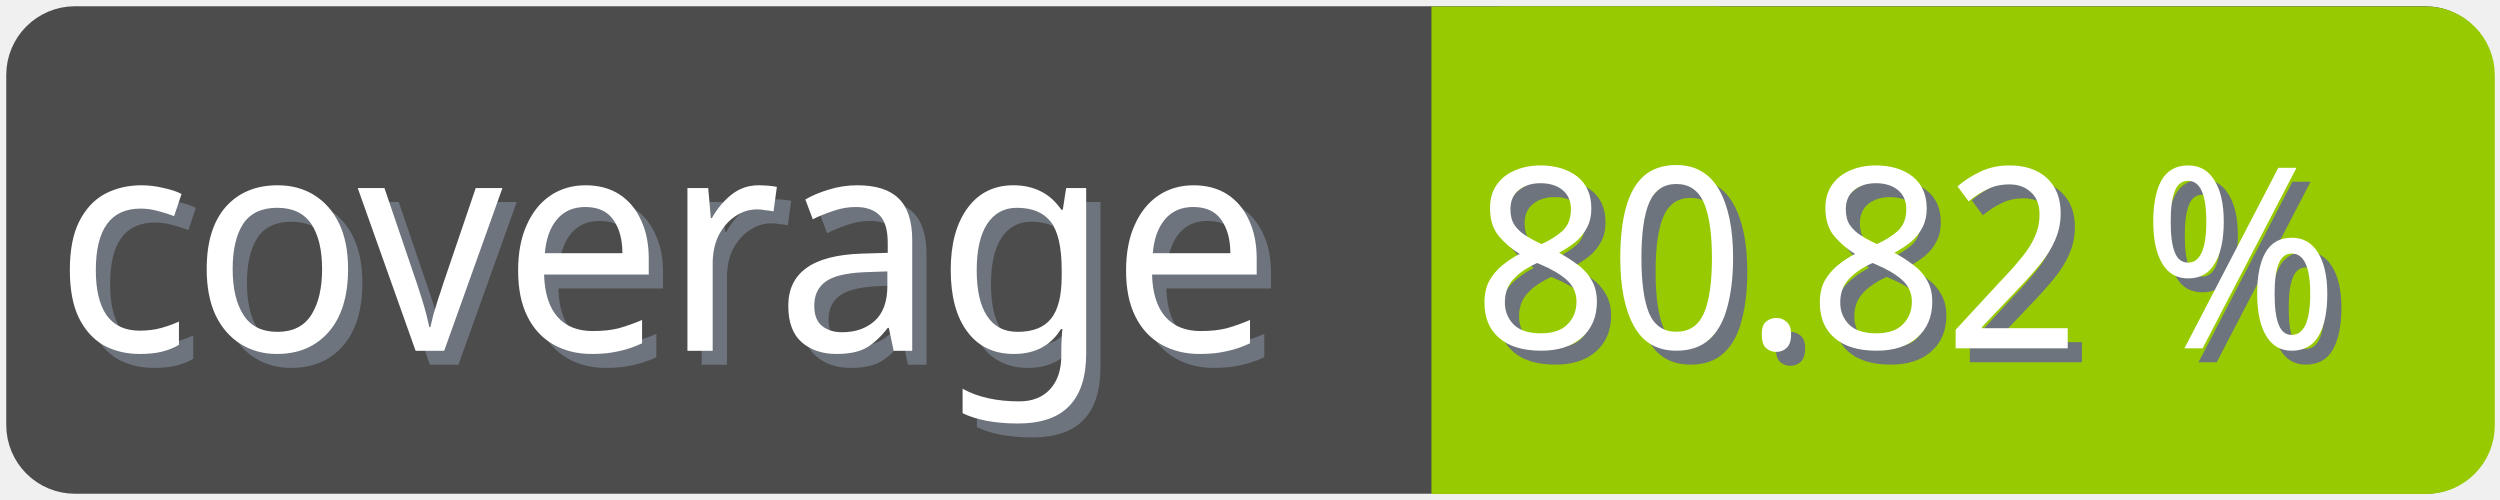
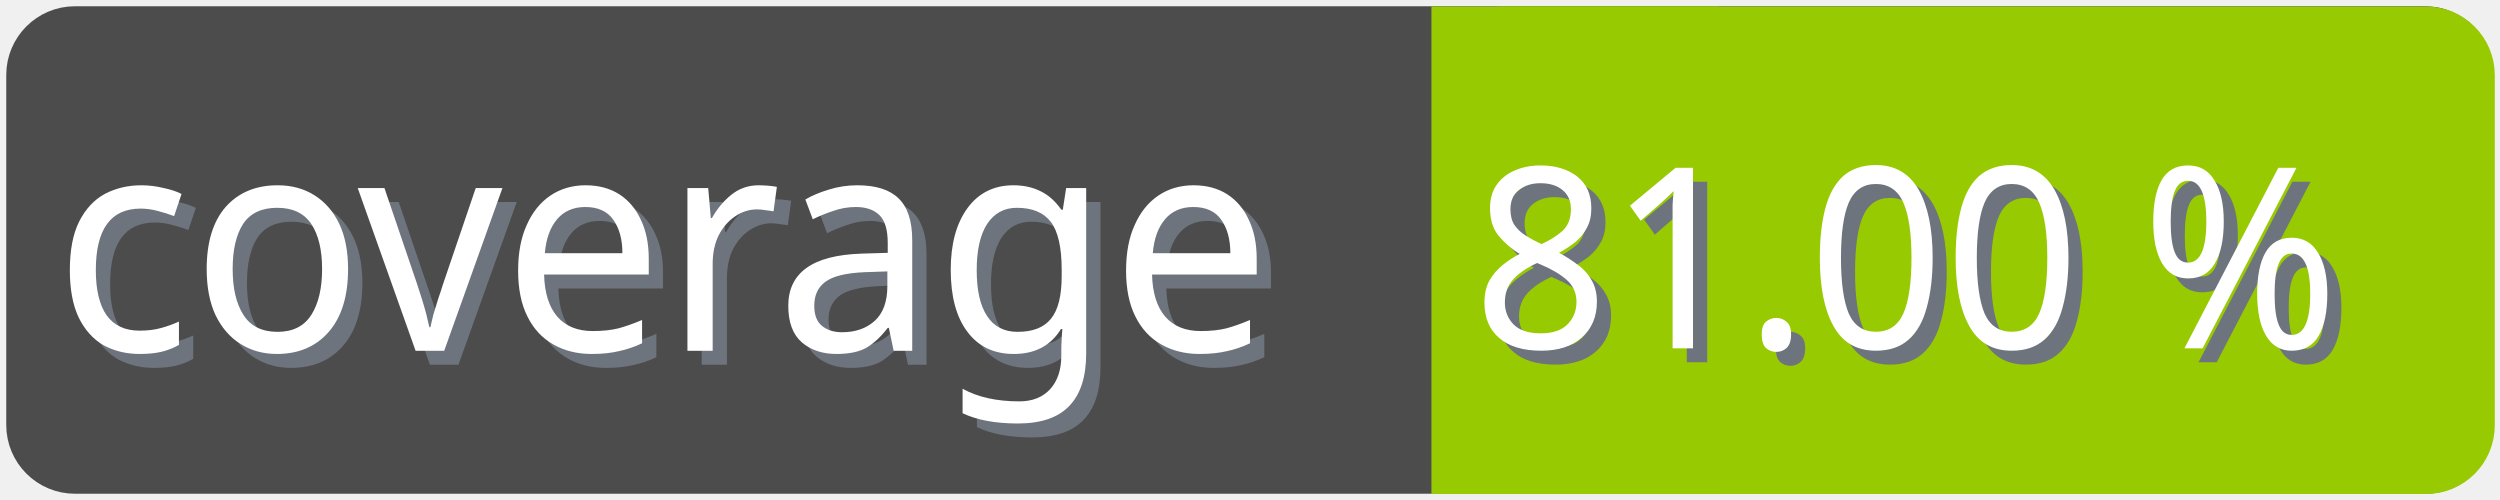
<svg xmlns="http://www.w3.org/2000/svg" width="100" height="20">
  <g>
    <rect fill="none" id="canvas_background" height="22" width="102" y="-1" x="-1" />
  </g>
  <g>
    <rect rx="2" id="svg_1" height="18" width="98" y="1" x="1" stroke-width="1.5" stroke="#4c4c4c" fill="#4c4c4c" />
    <text transform="matrix(0.95, 0, 0, 1.01133, 0.0809801, -0.0237383)" font-weight="normal" xml:space="preserve" text-anchor="start" font-family="'Trebuchet MS', Gadget, sans-serif" font-size="12" id="svg_8" y="14.45" x="2.8" stroke-width="0" stroke="#4c4c4c" fill="#6e747d">coverage</text>
    <text transform="matrix(0.95, 0, 0, 1.01133, 0.0809801, -0.0237383)" font-weight="normal" xml:space="preserve" text-anchor="start" font-family="'Trebuchet MS', Gadget, sans-serif" font-size="12" id="svg_3" y="13.9" x="2.2" stroke-width="0" stroke="#4c4c4c" fill="#ffffff">coverage</text>
    <rect rx="2" id="svg_5" height="18" width="40.905" y="1.011" x="58.137" stroke-width="1.5" stroke="#97ca00" fill="#97ca00" />
    <rect id="svg_7" height="18" width="10" y="1.011" x="58.008" stroke-width="1.5" stroke="#97ca00" fill="#97ca00" />
-     <text transform="matrix(0.95, 0, 0, 1.01133, 0.0809801, -0.0237383)" font-weight="normal" xml:space="preserve" text-anchor="end" font-family="'Trebuchet MS', Gadget, sans-serif" font-size="10" id="svg_10" y="14.35" x="99" stroke-width="0" stroke="#4c4c4c" fill="#6e747d">80.82 %</text>
-     <text transform="matrix(0.95, 0, 0, 1.01133, 0.0809801, -0.0237383)" font-weight="normal" xml:space="preserve" text-anchor="end" font-family="'Trebuchet MS', Gadget, sans-serif" font-size="10" id="svg_9" y="13.8" x="98.4" stroke-width="0" stroke="#4c4c4c" fill="#ffffff">80.82 %</text>
+     <text transform="matrix(0.95, 0, 0, 1.01133, 0.0809801, -0.0237383)" font-weight="normal" xml:space="preserve" text-anchor="end" font-family="'Trebuchet MS', Gadget, sans-serif" font-size="10" id="svg_10" y="14.35" x="99" stroke-width="0" stroke="#4c4c4c" fill="#6e747d">81.00 %</text>
+     <text transform="matrix(0.95, 0, 0, 1.01133, 0.0809801, -0.0237383)" font-weight="normal" xml:space="preserve" text-anchor="end" font-family="'Trebuchet MS', Gadget, sans-serif" font-size="10" id="svg_9" y="13.8" x="98.4" stroke-width="0" stroke="#4c4c4c" fill="#ffffff">81.00 %</text>
  </g>
</svg>
